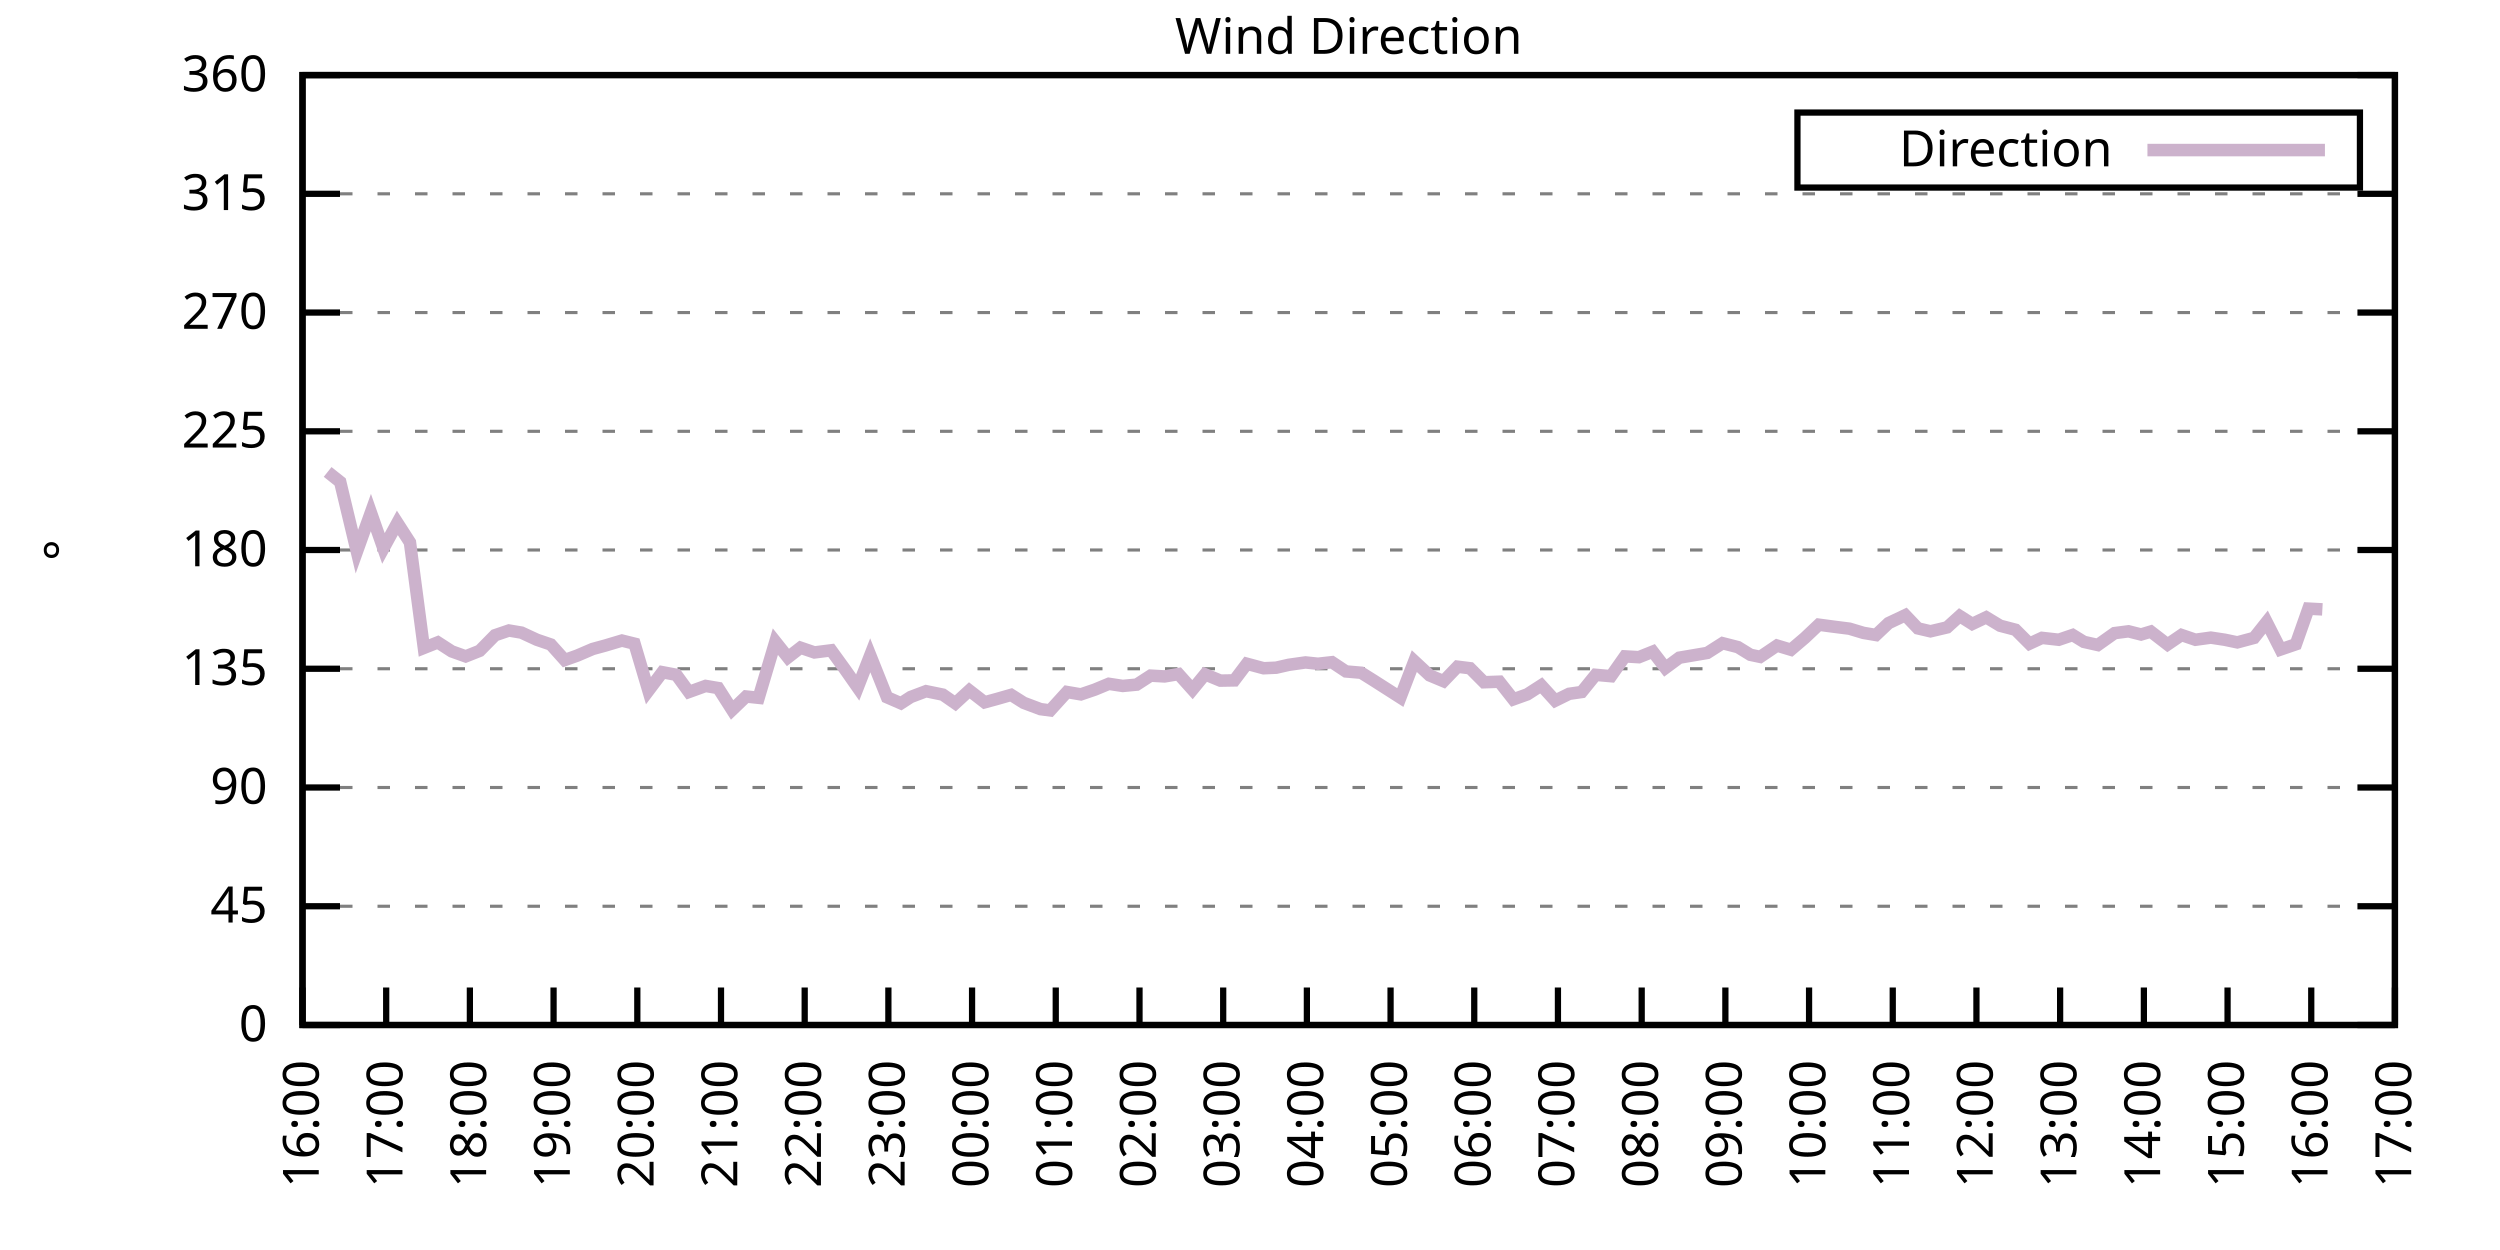
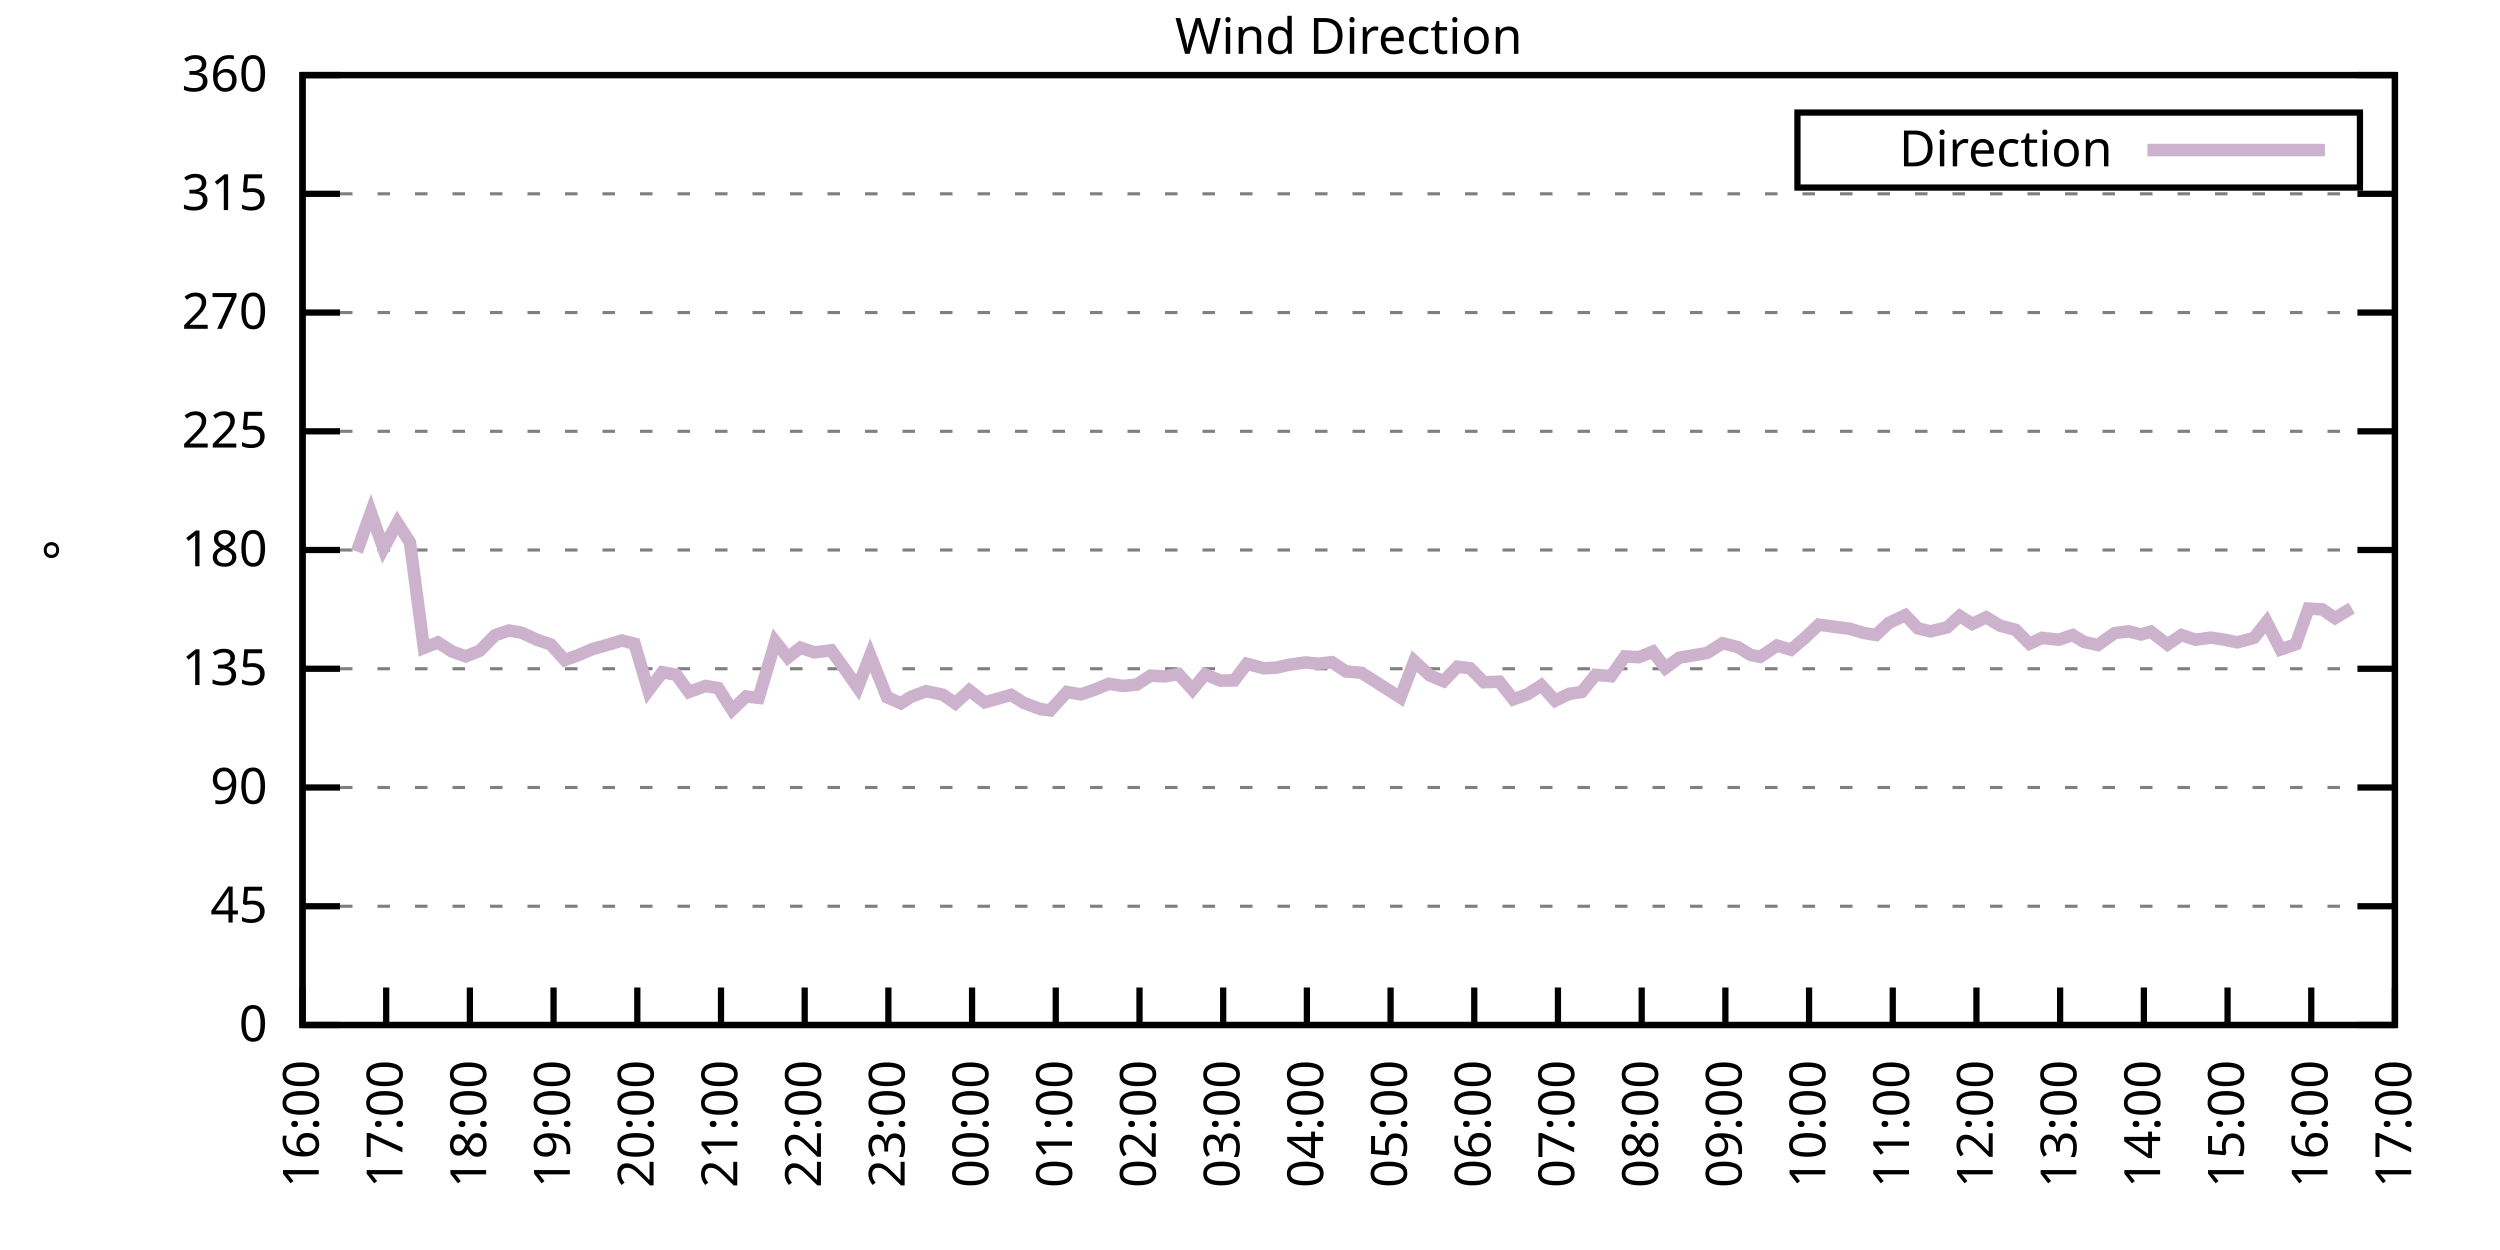
<svg xmlns="http://www.w3.org/2000/svg" xmlns:xlink="http://www.w3.org/1999/xlink" width="400" height="200" viewBox="0 0 400 200">
  <g id="gnuplot_canvas">
    <rect x="0" y="0" width="400" height="200" fill="none" />
    <defs>
      <circle id="gpDot" r="0.5" stroke-width="0.5" stroke="currentColor" />
      <path id="gpPt0" stroke-width="0.333" stroke="currentColor" d="M-1,0 h2 M0,-1 v2" />
      <path id="gpPt1" stroke-width="0.333" stroke="currentColor" d="M-1,-1 L1,1 M1,-1 L-1,1" />
      <path id="gpPt2" stroke-width="0.333" stroke="currentColor" d="M-1,0 L1,0 M0,-1 L0,1 M-1,-1 L1,1 M-1,1 L1,-1" />
      <rect id="gpPt3" stroke-width="0.333" stroke="currentColor" x="-1" y="-1" width="2" height="2" />
      <rect id="gpPt4" stroke-width="0.333" stroke="currentColor" fill="currentColor" x="-1" y="-1" width="2" height="2" />
      <circle id="gpPt5" stroke-width="0.333" stroke="currentColor" cx="0" cy="0" r="1" />
      <use xlink:href="#gpPt5" id="gpPt6" fill="currentColor" stroke="none" />
      <path id="gpPt7" stroke-width="0.333" stroke="currentColor" d="M0,-1.33 L-1.33,0.67 L1.33,0.67 z" />
      <use xlink:href="#gpPt7" id="gpPt8" fill="currentColor" stroke="none" />
      <use xlink:href="#gpPt7" id="gpPt9" stroke="currentColor" transform="rotate(180)" />
      <use xlink:href="#gpPt9" id="gpPt10" fill="currentColor" stroke="none" />
      <use xlink:href="#gpPt3" id="gpPt11" stroke="currentColor" transform="rotate(45)" />
      <use xlink:href="#gpPt11" id="gpPt12" fill="currentColor" stroke="none" />
      <path id="gpPt13" stroke-width="0.333" stroke="currentColor" d="M0,1.330 L1.265,0.411 L0.782,-1.067 L-0.782,-1.076 L-1.265,0.411 z" />
      <use xlink:href="#gpPt13" id="gpPt14" fill="currentColor" stroke="none" />
      <filter id="textbox" filterUnits="objectBoundingBox" x="0" y="0" height="1" width="1">
        <feFlood flood-color="white" flood-opacity="1" result="bgnd" />
        <feComposite in="SourceGraphic" in2="bgnd" operator="atop" />
      </filter>
      <filter id="greybox" filterUnits="objectBoundingBox" x="0" y="0" height="1" width="1">
        <feFlood flood-color="lightgrey" flood-opacity="1" result="grey" />
        <feComposite in="SourceGraphic" in2="grey" operator="atop" />
      </filter>
    </defs>
    <g fill="none" color="white" stroke="currentColor" stroke-width="1.00" stroke-linecap="butt" stroke-linejoin="miter">
</g>
    <g fill="none" color="black" stroke="currentColor" stroke-width="1.00" stroke-linecap="butt" stroke-linejoin="miter">
      <g stroke="none" shape-rendering="crispEdges">
        <polygon fill="rgb(255, 255, 255)" points="48.40,164.00 383.18,164.00 383.18,12.02 48.40,12.02 " />
      </g>
    </g>
    <g fill="none" color="black" stroke="currentColor" stroke-width="1.00" stroke-linecap="butt" stroke-linejoin="miter">
</g>
    <g fill="none" color="black" stroke="black" stroke-width="0.50" stroke-linecap="butt" stroke-linejoin="miter">
</g>
    <g fill="none" color="gray" stroke="currentColor" stroke-width="0.50" stroke-linecap="butt" stroke-linejoin="miter">
      <path stroke="gray" stroke-dasharray="2,4" class="gridline" d="M48.40,164.00 L383.19,164.00  " />
    </g>
    <g fill="none" color="gray" stroke="gray" stroke-width="1.00" stroke-linecap="butt" stroke-linejoin="miter">
</g>
    <g fill="none" color="black" stroke="currentColor" stroke-width="1.00" stroke-linecap="butt" stroke-linejoin="miter">
      <path stroke="black" d="M48.40,164.00 L54.40,164.00 M383.19,164.00 L377.19,164.00  " />
      <g transform="translate(42.80,166.60)" stroke="none" fill="black" font-family="Sans" font-size="8.00" text-anchor="end">
        <text>
          <tspan font-family="Sans"> 0</tspan>
        </text>
      </g>
    </g>
    <g fill="none" color="black" stroke="currentColor" stroke-width="1.00" stroke-linecap="butt" stroke-linejoin="miter">
</g>
    <g fill="none" color="black" stroke="black" stroke-width="0.50" stroke-linecap="butt" stroke-linejoin="miter">
</g>
    <g fill="none" color="gray" stroke="currentColor" stroke-width="0.50" stroke-linecap="butt" stroke-linejoin="miter">
      <path stroke="gray" stroke-dasharray="2,4" class="gridline" d="M48.40,145.00 L383.19,145.00  " />
    </g>
    <g fill="none" color="gray" stroke="gray" stroke-width="1.00" stroke-linecap="butt" stroke-linejoin="miter">
</g>
    <g fill="none" color="black" stroke="currentColor" stroke-width="1.00" stroke-linecap="butt" stroke-linejoin="miter">
      <path stroke="black" d="M48.40,145.00 L54.40,145.00 M383.19,145.00 L377.19,145.00  " />
      <g transform="translate(42.80,147.60)" stroke="none" fill="black" font-family="Sans" font-size="8.00" text-anchor="end">
        <text>
          <tspan font-family="Sans"> 45</tspan>
        </text>
      </g>
    </g>
    <g fill="none" color="black" stroke="currentColor" stroke-width="1.00" stroke-linecap="butt" stroke-linejoin="miter">
</g>
    <g fill="none" color="black" stroke="black" stroke-width="0.50" stroke-linecap="butt" stroke-linejoin="miter">
</g>
    <g fill="none" color="gray" stroke="currentColor" stroke-width="0.50" stroke-linecap="butt" stroke-linejoin="miter">
      <path stroke="gray" stroke-dasharray="2,4" class="gridline" d="M48.40,126.00 L383.19,126.00  " />
    </g>
    <g fill="none" color="gray" stroke="gray" stroke-width="1.00" stroke-linecap="butt" stroke-linejoin="miter">
</g>
    <g fill="none" color="black" stroke="currentColor" stroke-width="1.00" stroke-linecap="butt" stroke-linejoin="miter">
      <path stroke="black" d="M48.40,126.00 L54.40,126.00 M383.19,126.00 L377.19,126.00  " />
      <g transform="translate(42.80,128.60)" stroke="none" fill="black" font-family="Sans" font-size="8.00" text-anchor="end">
        <text>
          <tspan font-family="Sans"> 90</tspan>
        </text>
      </g>
    </g>
    <g fill="none" color="black" stroke="currentColor" stroke-width="1.00" stroke-linecap="butt" stroke-linejoin="miter">
</g>
    <g fill="none" color="black" stroke="black" stroke-width="0.50" stroke-linecap="butt" stroke-linejoin="miter">
</g>
    <g fill="none" color="gray" stroke="currentColor" stroke-width="0.50" stroke-linecap="butt" stroke-linejoin="miter">
      <path stroke="gray" stroke-dasharray="2,4" class="gridline" d="M48.40,107.00 L383.19,107.00  " />
    </g>
    <g fill="none" color="gray" stroke="gray" stroke-width="1.00" stroke-linecap="butt" stroke-linejoin="miter">
</g>
    <g fill="none" color="black" stroke="currentColor" stroke-width="1.00" stroke-linecap="butt" stroke-linejoin="miter">
      <path stroke="black" d="M48.40,107.00 L54.40,107.00 M383.19,107.00 L377.19,107.00  " />
      <g transform="translate(42.80,109.60)" stroke="none" fill="black" font-family="Sans" font-size="8.00" text-anchor="end">
        <text>
          <tspan font-family="Sans"> 135</tspan>
        </text>
      </g>
    </g>
    <g fill="none" color="black" stroke="currentColor" stroke-width="1.00" stroke-linecap="butt" stroke-linejoin="miter">
</g>
    <g fill="none" color="black" stroke="black" stroke-width="0.50" stroke-linecap="butt" stroke-linejoin="miter">
</g>
    <g fill="none" color="gray" stroke="currentColor" stroke-width="0.50" stroke-linecap="butt" stroke-linejoin="miter">
      <path stroke="gray" stroke-dasharray="2,4" class="gridline" d="M48.40,88.00 L383.19,88.00  " />
    </g>
    <g fill="none" color="gray" stroke="gray" stroke-width="1.00" stroke-linecap="butt" stroke-linejoin="miter">
</g>
    <g fill="none" color="black" stroke="currentColor" stroke-width="1.00" stroke-linecap="butt" stroke-linejoin="miter">
      <path stroke="black" d="M48.40,88.00 L54.40,88.00 M383.19,88.00 L377.19,88.00  " />
      <g transform="translate(42.80,90.60)" stroke="none" fill="black" font-family="Sans" font-size="8.00" text-anchor="end">
        <text>
          <tspan font-family="Sans"> 180</tspan>
        </text>
      </g>
    </g>
    <g fill="none" color="black" stroke="currentColor" stroke-width="1.00" stroke-linecap="butt" stroke-linejoin="miter">
</g>
    <g fill="none" color="black" stroke="black" stroke-width="0.50" stroke-linecap="butt" stroke-linejoin="miter">
</g>
    <g fill="none" color="gray" stroke="currentColor" stroke-width="0.50" stroke-linecap="butt" stroke-linejoin="miter">
      <path stroke="gray" stroke-dasharray="2,4" class="gridline" d="M48.40,69.01 L383.19,69.01  " />
    </g>
    <g fill="none" color="gray" stroke="gray" stroke-width="1.00" stroke-linecap="butt" stroke-linejoin="miter">
</g>
    <g fill="none" color="black" stroke="currentColor" stroke-width="1.00" stroke-linecap="butt" stroke-linejoin="miter">
      <path stroke="black" d="M48.40,69.01 L54.40,69.01 M383.19,69.01 L377.19,69.01  " />
      <g transform="translate(42.80,71.61)" stroke="none" fill="black" font-family="Sans" font-size="8.00" text-anchor="end">
        <text>
          <tspan font-family="Sans"> 225</tspan>
        </text>
      </g>
    </g>
    <g fill="none" color="black" stroke="currentColor" stroke-width="1.00" stroke-linecap="butt" stroke-linejoin="miter">
</g>
    <g fill="none" color="black" stroke="black" stroke-width="0.50" stroke-linecap="butt" stroke-linejoin="miter">
</g>
    <g fill="none" color="gray" stroke="currentColor" stroke-width="0.50" stroke-linecap="butt" stroke-linejoin="miter">
      <path stroke="gray" stroke-dasharray="2,4" class="gridline" d="M48.40,50.01 L383.19,50.01  " />
    </g>
    <g fill="none" color="gray" stroke="gray" stroke-width="1.00" stroke-linecap="butt" stroke-linejoin="miter">
</g>
    <g fill="none" color="black" stroke="currentColor" stroke-width="1.00" stroke-linecap="butt" stroke-linejoin="miter">
      <path stroke="black" d="M48.40,50.01 L54.40,50.01 M383.19,50.01 L377.19,50.01  " />
      <g transform="translate(42.80,52.61)" stroke="none" fill="black" font-family="Sans" font-size="8.00" text-anchor="end">
        <text>
          <tspan font-family="Sans"> 270</tspan>
        </text>
      </g>
    </g>
    <g fill="none" color="black" stroke="currentColor" stroke-width="1.00" stroke-linecap="butt" stroke-linejoin="miter">
</g>
    <g fill="none" color="black" stroke="black" stroke-width="0.50" stroke-linecap="butt" stroke-linejoin="miter">
</g>
    <g fill="none" color="gray" stroke="currentColor" stroke-width="0.50" stroke-linecap="butt" stroke-linejoin="miter">
      <path stroke="gray" stroke-dasharray="2,4" class="gridline" d="M48.40,31.01 L383.19,31.01  " />
    </g>
    <g fill="none" color="gray" stroke="gray" stroke-width="1.00" stroke-linecap="butt" stroke-linejoin="miter">
</g>
    <g fill="none" color="black" stroke="currentColor" stroke-width="1.00" stroke-linecap="butt" stroke-linejoin="miter">
      <path stroke="black" d="M48.40,31.01 L54.40,31.01 M383.19,31.01 L377.19,31.01  " />
      <g transform="translate(42.80,33.61)" stroke="none" fill="black" font-family="Sans" font-size="8.00" text-anchor="end">
        <text>
          <tspan font-family="Sans"> 315</tspan>
        </text>
      </g>
    </g>
    <g fill="none" color="black" stroke="currentColor" stroke-width="1.00" stroke-linecap="butt" stroke-linejoin="miter">
</g>
    <g fill="none" color="black" stroke="black" stroke-width="0.50" stroke-linecap="butt" stroke-linejoin="miter">
</g>
    <g fill="none" color="gray" stroke="currentColor" stroke-width="0.50" stroke-linecap="butt" stroke-linejoin="miter">
      <path stroke="gray" stroke-dasharray="2,4" class="gridline" d="M48.40,12.01 L383.19,12.01  " />
    </g>
    <g fill="none" color="gray" stroke="gray" stroke-width="1.00" stroke-linecap="butt" stroke-linejoin="miter">
</g>
    <g fill="none" color="black" stroke="currentColor" stroke-width="1.00" stroke-linecap="butt" stroke-linejoin="miter">
      <path stroke="black" d="M48.40,12.01 L54.40,12.01 M383.19,12.01 L377.19,12.01  " />
      <g transform="translate(42.80,14.61)" stroke="none" fill="black" font-family="Sans" font-size="8.00" text-anchor="end">
        <text>
          <tspan font-family="Sans"> 360</tspan>
        </text>
      </g>
    </g>
    <g fill="none" color="black" stroke="currentColor" stroke-width="1.00" stroke-linecap="butt" stroke-linejoin="miter">
      <path stroke="black" d="M48.40,164.00 L48.40,158.00  " />
      <g transform="translate(51.00,169.60) rotate(270.00)" stroke="none" fill="black" font-family="Sans" font-size="8.00" text-anchor="end">
        <text>
          <tspan font-family="Sans">16:00</tspan>
        </text>
      </g>
    </g>
    <g fill="none" color="black" stroke="currentColor" stroke-width="1.00" stroke-linecap="butt" stroke-linejoin="miter">
      <path stroke="black" d="M61.79,164.00 L61.79,158.00  " />
      <g transform="translate(64.39,169.60) rotate(270.00)" stroke="none" fill="black" font-family="Sans" font-size="8.00" text-anchor="end">
        <text>
          <tspan font-family="Sans">17:00</tspan>
        </text>
      </g>
    </g>
    <g fill="none" color="black" stroke="currentColor" stroke-width="1.00" stroke-linecap="butt" stroke-linejoin="miter">
      <path stroke="black" d="M75.18,164.00 L75.18,158.00  " />
      <g transform="translate(77.78,169.60) rotate(270.00)" stroke="none" fill="black" font-family="Sans" font-size="8.00" text-anchor="end">
        <text>
          <tspan font-family="Sans">18:00</tspan>
        </text>
      </g>
    </g>
    <g fill="none" color="black" stroke="currentColor" stroke-width="1.00" stroke-linecap="butt" stroke-linejoin="miter">
      <path stroke="black" d="M88.57,164.00 L88.57,158.00  " />
      <g transform="translate(91.17,169.60) rotate(270.00)" stroke="none" fill="black" font-family="Sans" font-size="8.00" text-anchor="end">
        <text>
          <tspan font-family="Sans">19:00</tspan>
        </text>
      </g>
    </g>
    <g fill="none" color="black" stroke="currentColor" stroke-width="1.00" stroke-linecap="butt" stroke-linejoin="miter">
      <path stroke="black" d="M101.97,164.00 L101.97,158.00  " />
      <g transform="translate(104.57,169.60) rotate(270.00)" stroke="none" fill="black" font-family="Sans" font-size="8.00" text-anchor="end">
        <text>
          <tspan font-family="Sans">20:00</tspan>
        </text>
      </g>
    </g>
    <g fill="none" color="black" stroke="currentColor" stroke-width="1.00" stroke-linecap="butt" stroke-linejoin="miter">
      <path stroke="black" d="M115.36,164.00 L115.36,158.00  " />
      <g transform="translate(117.96,169.60) rotate(270.00)" stroke="none" fill="black" font-family="Sans" font-size="8.00" text-anchor="end">
        <text>
          <tspan font-family="Sans">21:00</tspan>
        </text>
      </g>
    </g>
    <g fill="none" color="black" stroke="currentColor" stroke-width="1.00" stroke-linecap="butt" stroke-linejoin="miter">
      <path stroke="black" d="M128.75,164.00 L128.75,158.00  " />
      <g transform="translate(131.35,169.60) rotate(270.00)" stroke="none" fill="black" font-family="Sans" font-size="8.00" text-anchor="end">
        <text>
          <tspan font-family="Sans">22:00</tspan>
        </text>
      </g>
    </g>
    <g fill="none" color="black" stroke="currentColor" stroke-width="1.00" stroke-linecap="butt" stroke-linejoin="miter">
      <path stroke="black" d="M142.14,164.00 L142.14,158.00  " />
      <g transform="translate(144.74,169.60) rotate(270.00)" stroke="none" fill="black" font-family="Sans" font-size="8.00" text-anchor="end">
        <text>
          <tspan font-family="Sans">23:00</tspan>
        </text>
      </g>
    </g>
    <g fill="none" color="black" stroke="currentColor" stroke-width="1.00" stroke-linecap="butt" stroke-linejoin="miter">
      <path stroke="black" d="M155.53,164.00 L155.53,158.00  " />
      <g transform="translate(158.13,169.60) rotate(270.00)" stroke="none" fill="black" font-family="Sans" font-size="8.00" text-anchor="end">
        <text>
          <tspan font-family="Sans">00:00</tspan>
        </text>
      </g>
    </g>
    <g fill="none" color="black" stroke="currentColor" stroke-width="1.00" stroke-linecap="butt" stroke-linejoin="miter">
      <path stroke="black" d="M168.92,164.00 L168.92,158.00  " />
      <g transform="translate(171.52,169.60) rotate(270.00)" stroke="none" fill="black" font-family="Sans" font-size="8.00" text-anchor="end">
        <text>
          <tspan font-family="Sans">01:00</tspan>
        </text>
      </g>
    </g>
    <g fill="none" color="black" stroke="currentColor" stroke-width="1.00" stroke-linecap="butt" stroke-linejoin="miter">
      <path stroke="black" d="M182.32,164.00 L182.32,158.00  " />
      <g transform="translate(184.92,169.60) rotate(270.00)" stroke="none" fill="black" font-family="Sans" font-size="8.00" text-anchor="end">
        <text>
          <tspan font-family="Sans">02:00</tspan>
        </text>
      </g>
    </g>
    <g fill="none" color="black" stroke="currentColor" stroke-width="1.00" stroke-linecap="butt" stroke-linejoin="miter">
      <path stroke="black" d="M195.71,164.00 L195.71,158.00  " />
      <g transform="translate(198.31,169.60) rotate(270.00)" stroke="none" fill="black" font-family="Sans" font-size="8.00" text-anchor="end">
        <text>
          <tspan font-family="Sans">03:00</tspan>
        </text>
      </g>
    </g>
    <g fill="none" color="black" stroke="currentColor" stroke-width="1.00" stroke-linecap="butt" stroke-linejoin="miter">
      <path stroke="black" d="M209.10,164.00 L209.10,158.00  " />
      <g transform="translate(211.70,169.60) rotate(270.00)" stroke="none" fill="black" font-family="Sans" font-size="8.00" text-anchor="end">
        <text>
          <tspan font-family="Sans">04:00</tspan>
        </text>
      </g>
    </g>
    <g fill="none" color="black" stroke="currentColor" stroke-width="1.00" stroke-linecap="butt" stroke-linejoin="miter">
      <path stroke="black" d="M222.49,164.00 L222.49,158.00  " />
      <g transform="translate(225.09,169.60) rotate(270.00)" stroke="none" fill="black" font-family="Sans" font-size="8.00" text-anchor="end">
        <text>
          <tspan font-family="Sans">05:00</tspan>
        </text>
      </g>
    </g>
    <g fill="none" color="black" stroke="currentColor" stroke-width="1.00" stroke-linecap="butt" stroke-linejoin="miter">
      <path stroke="black" d="M235.88,164.00 L235.88,158.00  " />
      <g transform="translate(238.48,169.60) rotate(270.00)" stroke="none" fill="black" font-family="Sans" font-size="8.00" text-anchor="end">
        <text>
          <tspan font-family="Sans">06:00</tspan>
        </text>
      </g>
    </g>
    <g fill="none" color="black" stroke="currentColor" stroke-width="1.00" stroke-linecap="butt" stroke-linejoin="miter">
      <path stroke="black" d="M249.27,164.00 L249.27,158.00  " />
      <g transform="translate(251.87,169.60) rotate(270.00)" stroke="none" fill="black" font-family="Sans" font-size="8.00" text-anchor="end">
        <text>
          <tspan font-family="Sans">07:00</tspan>
        </text>
      </g>
    </g>
    <g fill="none" color="black" stroke="currentColor" stroke-width="1.00" stroke-linecap="butt" stroke-linejoin="miter">
      <path stroke="black" d="M262.67,164.00 L262.67,158.00  " />
      <g transform="translate(265.27,169.60) rotate(270.00)" stroke="none" fill="black" font-family="Sans" font-size="8.00" text-anchor="end">
        <text>
          <tspan font-family="Sans">08:00</tspan>
        </text>
      </g>
    </g>
    <g fill="none" color="black" stroke="currentColor" stroke-width="1.00" stroke-linecap="butt" stroke-linejoin="miter">
      <path stroke="black" d="M276.06,164.00 L276.06,158.00  " />
      <g transform="translate(278.66,169.60) rotate(270.00)" stroke="none" fill="black" font-family="Sans" font-size="8.00" text-anchor="end">
        <text>
          <tspan font-family="Sans">09:00</tspan>
        </text>
      </g>
    </g>
    <g fill="none" color="black" stroke="currentColor" stroke-width="1.00" stroke-linecap="butt" stroke-linejoin="miter">
      <path stroke="black" d="M289.45,164.00 L289.45,158.00  " />
      <g transform="translate(292.05,169.60) rotate(270.00)" stroke="none" fill="black" font-family="Sans" font-size="8.00" text-anchor="end">
        <text>
          <tspan font-family="Sans">10:00</tspan>
        </text>
      </g>
    </g>
    <g fill="none" color="black" stroke="currentColor" stroke-width="1.00" stroke-linecap="butt" stroke-linejoin="miter">
      <path stroke="black" d="M302.84,164.00 L302.84,158.00  " />
      <g transform="translate(305.44,169.60) rotate(270.00)" stroke="none" fill="black" font-family="Sans" font-size="8.00" text-anchor="end">
        <text>
          <tspan font-family="Sans">11:00</tspan>
        </text>
      </g>
    </g>
    <g fill="none" color="black" stroke="currentColor" stroke-width="1.00" stroke-linecap="butt" stroke-linejoin="miter">
      <path stroke="black" d="M316.23,164.00 L316.23,158.00  " />
      <g transform="translate(318.83,169.60) rotate(270.00)" stroke="none" fill="black" font-family="Sans" font-size="8.00" text-anchor="end">
        <text>
          <tspan font-family="Sans">12:00</tspan>
        </text>
      </g>
    </g>
    <g fill="none" color="black" stroke="currentColor" stroke-width="1.00" stroke-linecap="butt" stroke-linejoin="miter">
      <path stroke="black" d="M329.62,164.00 L329.62,158.00  " />
      <g transform="translate(332.22,169.60) rotate(270.00)" stroke="none" fill="black" font-family="Sans" font-size="8.00" text-anchor="end">
        <text>
          <tspan font-family="Sans">13:00</tspan>
        </text>
      </g>
    </g>
    <g fill="none" color="black" stroke="currentColor" stroke-width="1.00" stroke-linecap="butt" stroke-linejoin="miter">
      <path stroke="black" d="M343.02,164.00 L343.02,158.00  " />
      <g transform="translate(345.62,169.60) rotate(270.00)" stroke="none" fill="black" font-family="Sans" font-size="8.00" text-anchor="end">
        <text>
          <tspan font-family="Sans">14:00</tspan>
        </text>
      </g>
    </g>
    <g fill="none" color="black" stroke="currentColor" stroke-width="1.00" stroke-linecap="butt" stroke-linejoin="miter">
      <path stroke="black" d="M356.41,164.00 L356.41,158.00  " />
      <g transform="translate(359.01,169.60) rotate(270.00)" stroke="none" fill="black" font-family="Sans" font-size="8.00" text-anchor="end">
        <text>
          <tspan font-family="Sans">15:00</tspan>
        </text>
      </g>
    </g>
    <g fill="none" color="black" stroke="currentColor" stroke-width="1.00" stroke-linecap="butt" stroke-linejoin="miter">
      <path stroke="black" d="M369.80,164.00 L369.80,158.00  " />
      <g transform="translate(372.40,169.60) rotate(270.00)" stroke="none" fill="black" font-family="Sans" font-size="8.00" text-anchor="end">
        <text>
          <tspan font-family="Sans">16:00</tspan>
        </text>
      </g>
    </g>
    <g fill="none" color="black" stroke="currentColor" stroke-width="1.00" stroke-linecap="butt" stroke-linejoin="miter">
      <path stroke="black" d="M383.19,164.00 L383.19,158.00  " />
      <g transform="translate(385.79,169.60) rotate(270.00)" stroke="none" fill="black" font-family="Sans" font-size="8.00" text-anchor="end">
        <text>
          <tspan font-family="Sans">17:00</tspan>
        </text>
      </g>
    </g>
    <g fill="none" color="black" stroke="currentColor" stroke-width="1.00" stroke-linecap="butt" stroke-linejoin="miter">
</g>
    <g fill="none" color="black" stroke="currentColor" stroke-width="1.00" stroke-linecap="butt" stroke-linejoin="miter">
      <path stroke="black" d="M48.40,12.01 L48.40,164.00 L383.19,164.00 L383.19,12.01 L48.40,12.01 Z  " />
    </g>
    <g fill="none" color="black" stroke="currentColor" stroke-width="1.00" stroke-linecap="butt" stroke-linejoin="miter">
</g>
    <g fill="none" color="black" stroke="currentColor" stroke-width="1.00" stroke-linecap="butt" stroke-linejoin="miter">
      <path stroke="black" d="M287.59,30.01 L287.59,18.01 L377.59,18.01 L377.59,30.01 L287.59,30.01 Z  " />
    </g>
    <g id="Wind_direction_plot_1">
      <g fill="none" color="white" stroke="black" stroke-width="2.00" stroke-linecap="butt" stroke-linejoin="miter">
</g>
      <g fill="none" color="black" stroke="currentColor" stroke-width="2.00" stroke-linecap="butt" stroke-linejoin="miter">
        <g transform="translate(337.99,26.61)" stroke="none" fill="black" font-family="Sans" font-size="8.00" text-anchor="end">
          <text>
            <tspan font-family="Sans">Direction</tspan>
          </text>
        </g>
      </g>
      <g fill="none" color="black" stroke="currentColor" stroke-width="2.00" stroke-linecap="butt" stroke-linejoin="miter">
-         <path stroke="rgb(204, 178, 204)" d="M343.59,24.01 L371.99,24.01 M52.42,75.51 L54.43,77.11 L57.10,88.26 L59.34,82.01 L61.35,87.75 L63.58,83.66   L65.59,86.78 L67.82,103.67 L70.05,102.78 L72.28,104.22 L74.51,105.02 L76.75,104.13 L79.20,101.64 L81.43,100.88   L83.44,101.22 L85.90,102.36 L88.13,103.12 L90.36,105.61 L92.37,104.89 L94.82,103.84 L96.83,103.29 L99.51,102.49   L101.52,102.99 L103.75,110.51 L105.98,107.55 L108.22,107.97 L110.22,110.72 L112.90,109.75 L114.91,110.09 L117.14,113.59   L119.38,111.44 L121.38,111.65 L124.06,102.66 L126.07,105.19 L128.08,103.63 L130.31,104.39 L132.99,104.05 L135.22,107.13   L137.23,110.00 L139.24,104.85 L141.92,111.56 L144.15,112.53 L145.71,111.52 L148.17,110.59 L150.85,111.14 L152.85,112.53   L155.09,110.47 L157.54,112.37 L159.55,111.82 L161.78,111.18 L163.79,112.45 L166.47,113.46 L168.03,113.67 L170.71,110.72   L172.94,111.10 L175.17,110.34 L177.41,109.41 L179.64,109.75 L181.87,109.54 L184.10,108.10 L186.33,108.23 L188.57,107.85   L190.80,110.34 L192.81,107.89 L195.26,108.90 L197.49,108.86 L199.50,106.20 L202.18,106.92 L204.19,106.83 L206.20,106.37   L208.88,105.99 L210.88,106.20 L213.12,105.95 L215.35,107.43 L217.80,107.64 L219.81,108.90 L224.05,111.61 L226.29,105.78   L228.74,108.06 L230.97,108.99 L233.20,106.67 L235.21,106.92 L237.44,109.16 L239.90,109.07 L242.13,111.90 L244.36,111.10   L246.60,109.66 L248.83,112.11 L251.06,111.01 L253.07,110.72 L255.30,107.97 L257.76,108.19 L259.99,105.02 L262.22,105.15   L264.45,104.26 L266.46,106.88 L268.69,105.23 L273.16,104.47 L275.61,102.91 L278.07,103.54 L280.07,104.77 L281.64,105.10   L284.32,103.29 L286.55,103.96 L288.78,102.06 L291.01,99.95 L293.24,100.25 L295.92,100.59 L298.15,101.26 L300.16,101.60   L302.17,99.70 L304.85,98.43 L306.86,100.54 L308.87,101.01 L311.54,100.38 L313.55,98.56 L315.56,99.83 L317.79,98.77   L320.03,100.12 L322.48,100.76 L324.71,102.99 L326.72,102.06 L329.40,102.36 L331.63,101.60 L333.42,102.70 L335.65,103.20   L338.33,101.30 L340.56,101.01 L342.57,101.52 L344.13,101.05 L346.81,103.12 L349.04,101.60 L351.27,102.36 L353.73,102.02   L355.96,102.36 L357.97,102.78 L360.65,102.06 L362.66,99.53 L364.89,103.92 L367.34,103.08 L369.35,97.38 L371.58,97.50    " />
+         <path stroke="rgb(204, 178, 204)" d="M343.59,24.01 L371.99,24.01 M57.10,88.26 L59.34,82.01 L61.35,87.75 L63.58,83.66 L65.59,86.78 L67.82,103.67   L70.05,102.78 L72.28,104.22 L74.51,105.02 L76.75,104.13 L79.20,101.64 L81.43,100.88 L83.44,101.22 L85.90,102.36   L88.13,103.12 L90.36,105.61 L92.37,104.89 L94.82,103.84 L96.83,103.29 L99.51,102.49 L101.52,102.99 L103.75,110.51   L105.98,107.55 L108.22,107.97 L110.22,110.72 L112.90,109.75 L114.91,110.09 L117.14,113.59 L119.38,111.44 L121.38,111.65   L124.06,102.66 L126.07,105.19 L128.08,103.63 L130.31,104.39 L132.99,104.05 L135.22,107.13 L137.23,110.00 L139.24,104.85   L141.92,111.56 L144.15,112.53 L145.71,111.52 L148.17,110.59 L150.85,111.14 L152.85,112.53 L155.09,110.47 L157.54,112.37   L159.55,111.82 L161.78,111.18 L163.79,112.45 L166.47,113.46 L168.03,113.67 L170.71,110.72 L172.94,111.10 L175.17,110.34   L177.41,109.41 L179.64,109.75 L181.87,109.54 L184.10,108.10 L186.33,108.23 L188.57,107.85 L190.80,110.34 L192.81,107.89   L195.26,108.90 L197.49,108.86 L199.50,106.20 L202.18,106.92 L204.19,106.83 L206.20,106.37 L208.88,105.99 L210.88,106.20   L213.12,105.95 L215.35,107.43 L217.80,107.64 L219.81,108.90 L224.05,111.61 L226.29,105.78 L228.74,108.06 L230.97,108.99   L233.20,106.67 L235.21,106.92 L237.44,109.16 L239.90,109.07 L242.13,111.90 L244.36,111.10 L246.60,109.66 L248.83,112.11   L251.06,111.01 L253.07,110.72 L255.30,107.97 L257.76,108.19 L259.99,105.02 L262.22,105.15 L264.45,104.26 L266.46,106.88   L268.69,105.23 L273.16,104.47 L275.61,102.91 L278.07,103.54 L280.07,104.77 L281.64,105.10 L284.32,103.29 L286.55,103.96   L288.78,102.06 L291.01,99.95 L293.24,100.25 L295.92,100.59 L298.15,101.26 L300.16,101.60 L302.17,99.70 L304.85,98.43   L306.86,100.54 L308.87,101.01 L311.54,100.38 L313.55,98.56 L315.56,99.83 L317.79,98.77 L320.03,100.12 L322.48,100.76   L324.71,102.99 L326.72,102.06 L329.40,102.36 L331.63,101.60 L333.42,102.70 L335.65,103.20 L338.33,101.30 L340.56,101.01   L342.57,101.52 L344.13,101.05 L346.81,103.12 L349.04,101.60 L351.27,102.36 L353.73,102.02 L355.96,102.36 L357.97,102.78   L360.65,102.06 L362.66,99.53 L364.89,103.92 L367.34,103.08 L369.35,97.38 L371.58,97.50 L373.59,98.90 L376.27,97.29    " />
      </g>
    </g>
    <g fill="none" color="black" stroke="currentColor" stroke-width="2.00" stroke-linecap="butt" stroke-linejoin="miter">
</g>
    <g fill="none" color="black" stroke="black" stroke-width="1.00" stroke-linecap="butt" stroke-linejoin="miter">
</g>
    <g fill="none" color="black" stroke="currentColor" stroke-width="1.00" stroke-linecap="butt" stroke-linejoin="miter">
      <path stroke="black" d="M48.40,12.01 L48.40,164.00 L383.19,164.00 L383.19,12.01 L48.40,12.01 Z  " />
      <g transform="translate(12.80,88.01) rotate(270.00)" stroke="none" fill="black" font-family="Sans" font-size="8.00" text-anchor="middle">
        <text>
          <tspan font-family="Sans">°</tspan>
        </text>
      </g>
    </g>
    <g fill="none" color="black" stroke="currentColor" stroke-width="1.00" stroke-linecap="butt" stroke-linejoin="miter">
</g>
    <g fill="none" color="black" stroke="currentColor" stroke-width="1.00" stroke-linecap="butt" stroke-linejoin="miter">
      <g transform="translate(215.79,8.61)" stroke="none" fill="black" font-family="Sans" font-size="8.00" text-anchor="middle">
        <text>
          <tspan font-family="Sans">Wind Direction</tspan>
        </text>
      </g>
    </g>
    <g fill="none" color="black" stroke="currentColor" stroke-width="1.00" stroke-linecap="butt" stroke-linejoin="miter">
</g>
  </g>
</svg>
